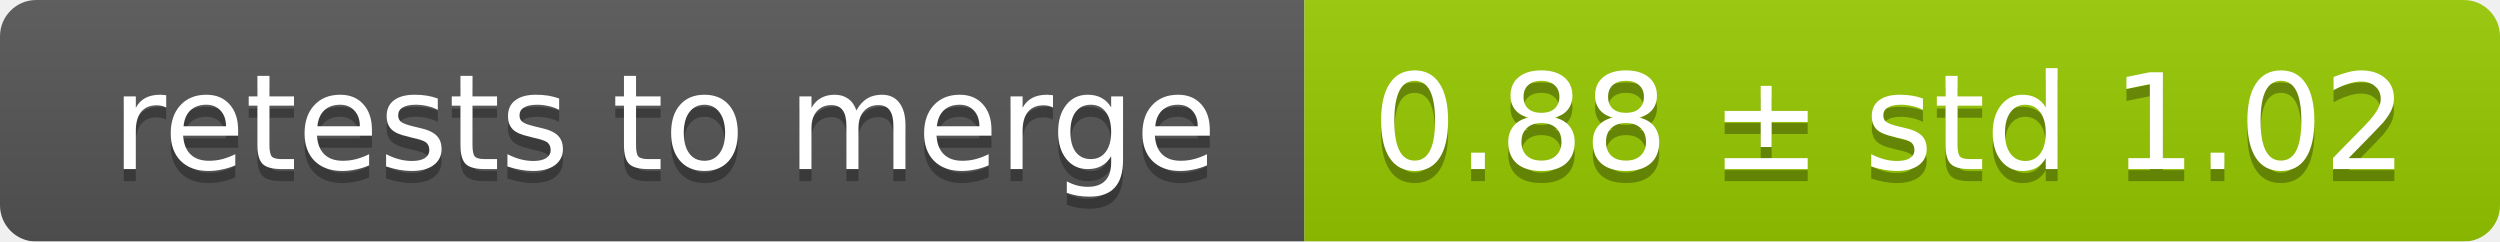
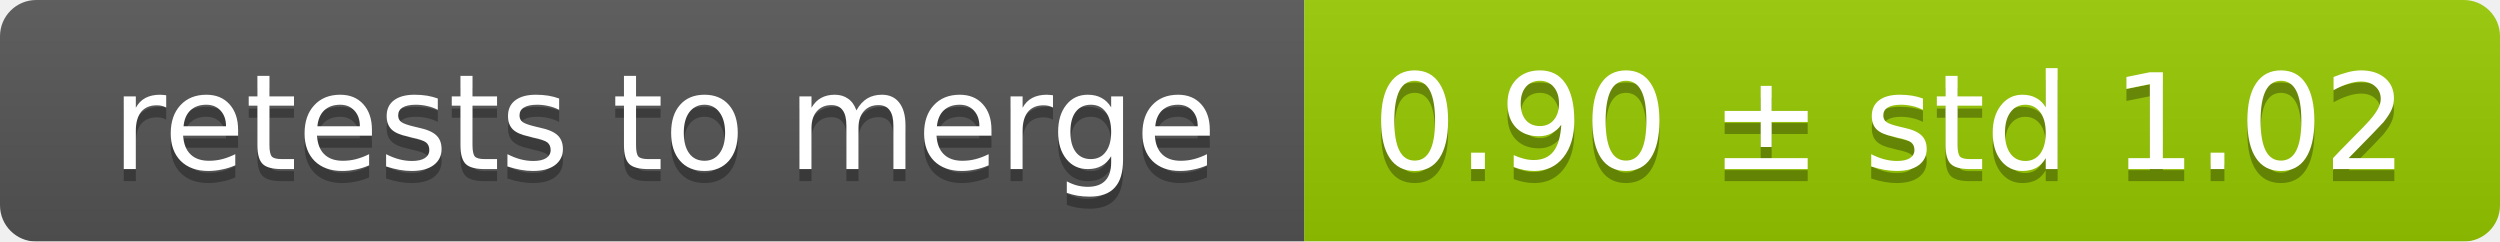
<svg xmlns="http://www.w3.org/2000/svg" width="207" height="20">
  <linearGradient id="smooth" x2="0" y2="100%">
    <stop offset="0" stop-color="#bbb" stop-opacity=".1" />
    <stop offset="1" stop-opacity=".1" />
  </linearGradient>
  <mask id="round">
    <rect width="207" height="20" rx="3" fill="#fff" />
  </mask>
  <g mask="url(#round)">
    <rect width="108" height="20" fill="#555" />
    <rect x="108" width="99" height="20" fill="#97ca00" />
    <rect width="207" height="20" fill="url(#smooth)" />
  </g>
  <g fill="#fff" text-anchor="middle" font-family="DejaVu Sans,Verdana,Geneva,sans-serif" font-size="11">
    <text x="55" y="15" fill="#010101" fill-opacity=".3">retests to merge</text>
    <text x="55" y="14">retests to merge</text>
-     <text x="156.5" y="15" fill="#010101" fill-opacity=".3">0.88 ± std 1.02</text>
-     <text x="156.5" y="14">0.88 ± std 1.02</text>
+     <text x="156.5" y="15" fill="#010101" fill-opacity=".3">0.90 ± std 1.02</text>
+     <text x="156.5" y="14">0.90 ± std 1.02</text>
  </g>
</svg>
